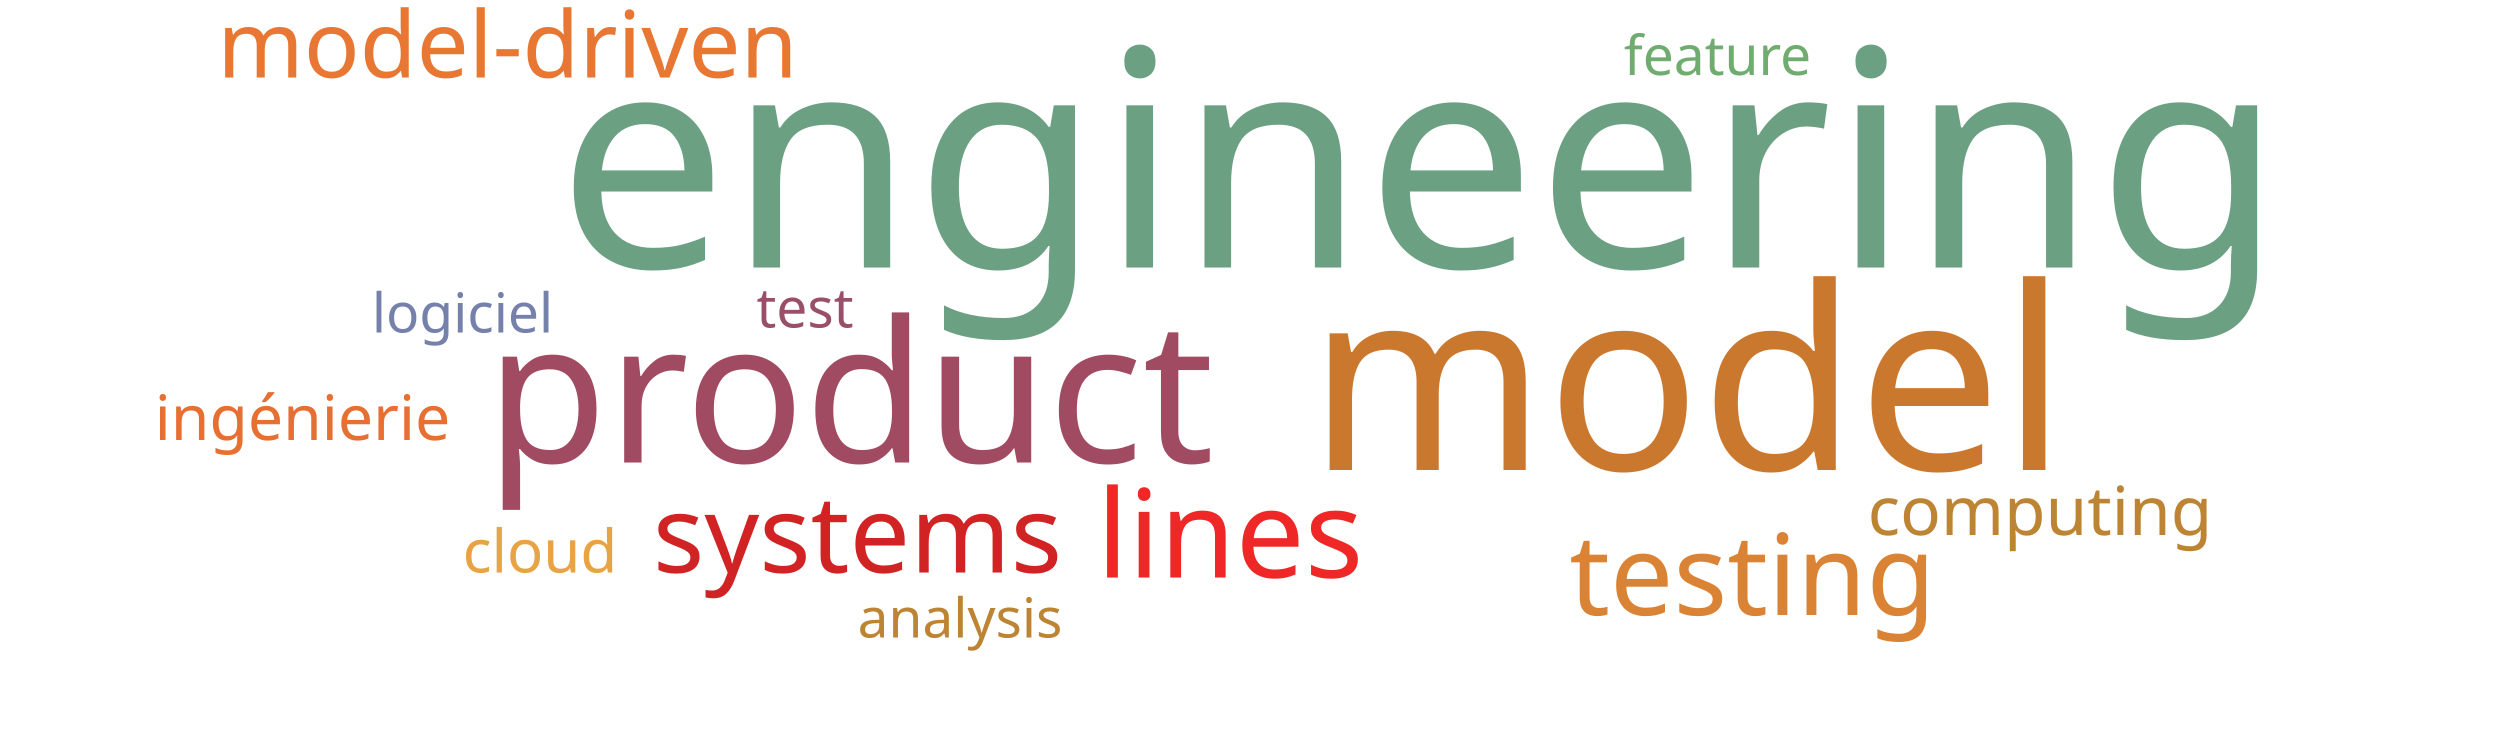
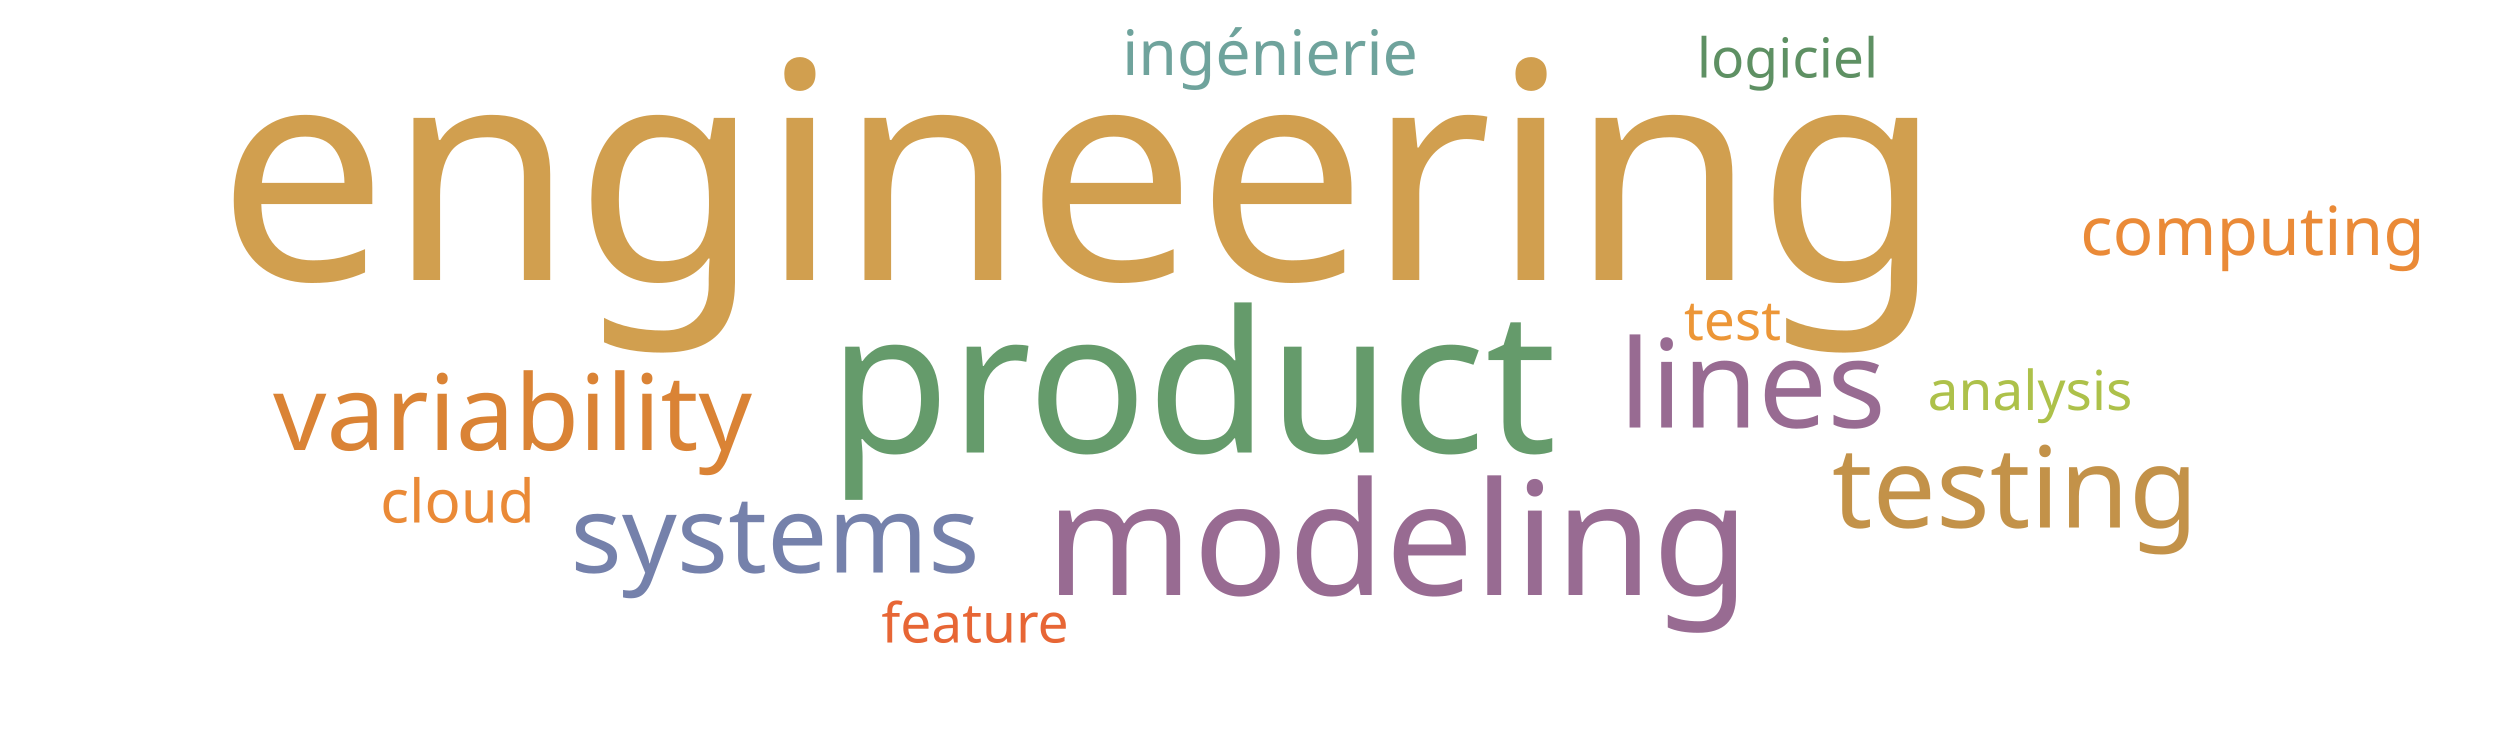
<svg xmlns="http://www.w3.org/2000/svg" width="1000" height="300">
  <g transform="translate(500, 150)">
-     <text text-anchor="middle" style="font-family: Impact; font-size: 121px; fill: #6ba083" transform="translate(68,-43)rotate(0)">engineering</text>
-     <text text-anchor="middle" style="font-family: Impact; font-size: 102px; fill: #cb782f" transform="translate(175,38)rotate(0)">model</text>
-     <text text-anchor="middle" style="font-family: Impact; font-size: 79px; fill: #a04b62" transform="translate(-160,35)rotate(0)">product</text>
-     <text text-anchor="middle" style="font-family: Impact; font-size: 49px; fill: #ef2727" transform="translate(-8,81)rotate(0)">lines</text>
-     <text text-anchor="middle" style="font-family: Impact; font-size: 45px; fill: #da8335" transform="translate(201,96)rotate(0)">testing</text>
-     <text text-anchor="middle" style="font-family: Impact; font-size: 43px; fill: #d12323" transform="translate(-157,79)rotate(0)">systems</text>
-     <text text-anchor="middle" style="font-family: Impact; font-size: 37px; fill: #e87733" transform="translate(-297,-119)rotate(0)">model-driven</text>
-     <text text-anchor="middle" style="font-family: Impact; font-size: 27px; fill: #bc8433" transform="translate(316,64)rotate(0)">computing</text>
-     <text text-anchor="middle" style="font-family: Impact; font-size: 25px; fill: #e76f31" transform="translate(-379,26)rotate(0)">ingénierie</text>
-     <text text-anchor="middle" style="font-family: Impact; font-size: 24px; fill: #e8a444" transform="translate(-284,79)rotate(0)">cloud</text>
-     <text text-anchor="middle" style="font-family: Impact; font-size: 22px; fill: #9a4f69" transform="translate(-178,-19)rotate(0)">test</text>
-     <text text-anchor="middle" style="font-family: Impact; font-size: 22px; fill: #7581ab" transform="translate(-315,-17)rotate(0)">logiciel</text>
-     <text text-anchor="middle" style="font-family: Impact; font-size: 22px; fill: #70ac6f" transform="translate(187,-120)rotate(0)">feature</text>
-     <text text-anchor="middle" style="font-family: Impact; font-size: 22px; fill: #bc8433" transform="translate(-116,105)rotate(0)">analysis</text>
+     <text text-anchor="middle" style="font-family: Impact; font-size: 121px; fill: #d19f4f" transform="translate(-68,-38)rotate(0)">engineering</text>
+     <text text-anchor="middle" style="font-family: Impact; font-size: 79px; fill: #659b6b" transform="translate(-23,31)rotate(0)">product</text>
+     <text text-anchor="middle" style="font-family: Impact; font-size: 63px; fill: #986b92" transform="translate(59,88)rotate(0)">modeling</text>
+     <text text-anchor="middle" style="font-family: Impact; font-size: 49px; fill: #986b92" transform="translate(201,21)rotate(0)">lines</text>
+     <text text-anchor="middle" style="font-family: Impact; font-size: 45px; fill: #c39249" transform="translate(306,61)rotate(0)">testing</text>
+     <text text-anchor="middle" style="font-family: Impact; font-size: 43px; fill: #7581ab" transform="translate(-190,79)rotate(0)">systems</text>
+     <text text-anchor="middle" style="font-family: Impact; font-size: 42px; fill: #da8335" transform="translate(-295,30)rotate(0)">variability</text>
+     <text text-anchor="middle" style="font-family: Impact; font-size: 27px; fill: #ea8a37" transform="translate(401,-48)rotate(0)">computing</text>
+     <text text-anchor="middle" style="font-family: Impact; font-size: 25px; fill: #6fa39c" transform="translate(8,-120)rotate(0)">ingénierie</text>
+     <text text-anchor="middle" style="font-family: Impact; font-size: 24px; fill: #ea8a37" transform="translate(-317,59)rotate(0)">cloud</text>
+     <text text-anchor="middle" style="font-family: Impact; font-size: 22px; fill: #ec9637" transform="translate(193,-14)rotate(0)">test</text>
+     <text text-anchor="middle" style="font-family: Impact; font-size: 22px; fill: #5e9063" transform="translate(215,-119)rotate(0)">logiciel</text>
+     <text text-anchor="middle" style="font-family: Impact; font-size: 22px; fill: #e76635" transform="translate(-110,107)rotate(0)">feature</text>
+     <text text-anchor="middle" style="font-family: Impact; font-size: 22px; fill: #adc14a" transform="translate(312,14)rotate(0)">analysis</text>
  </g>
</svg>
